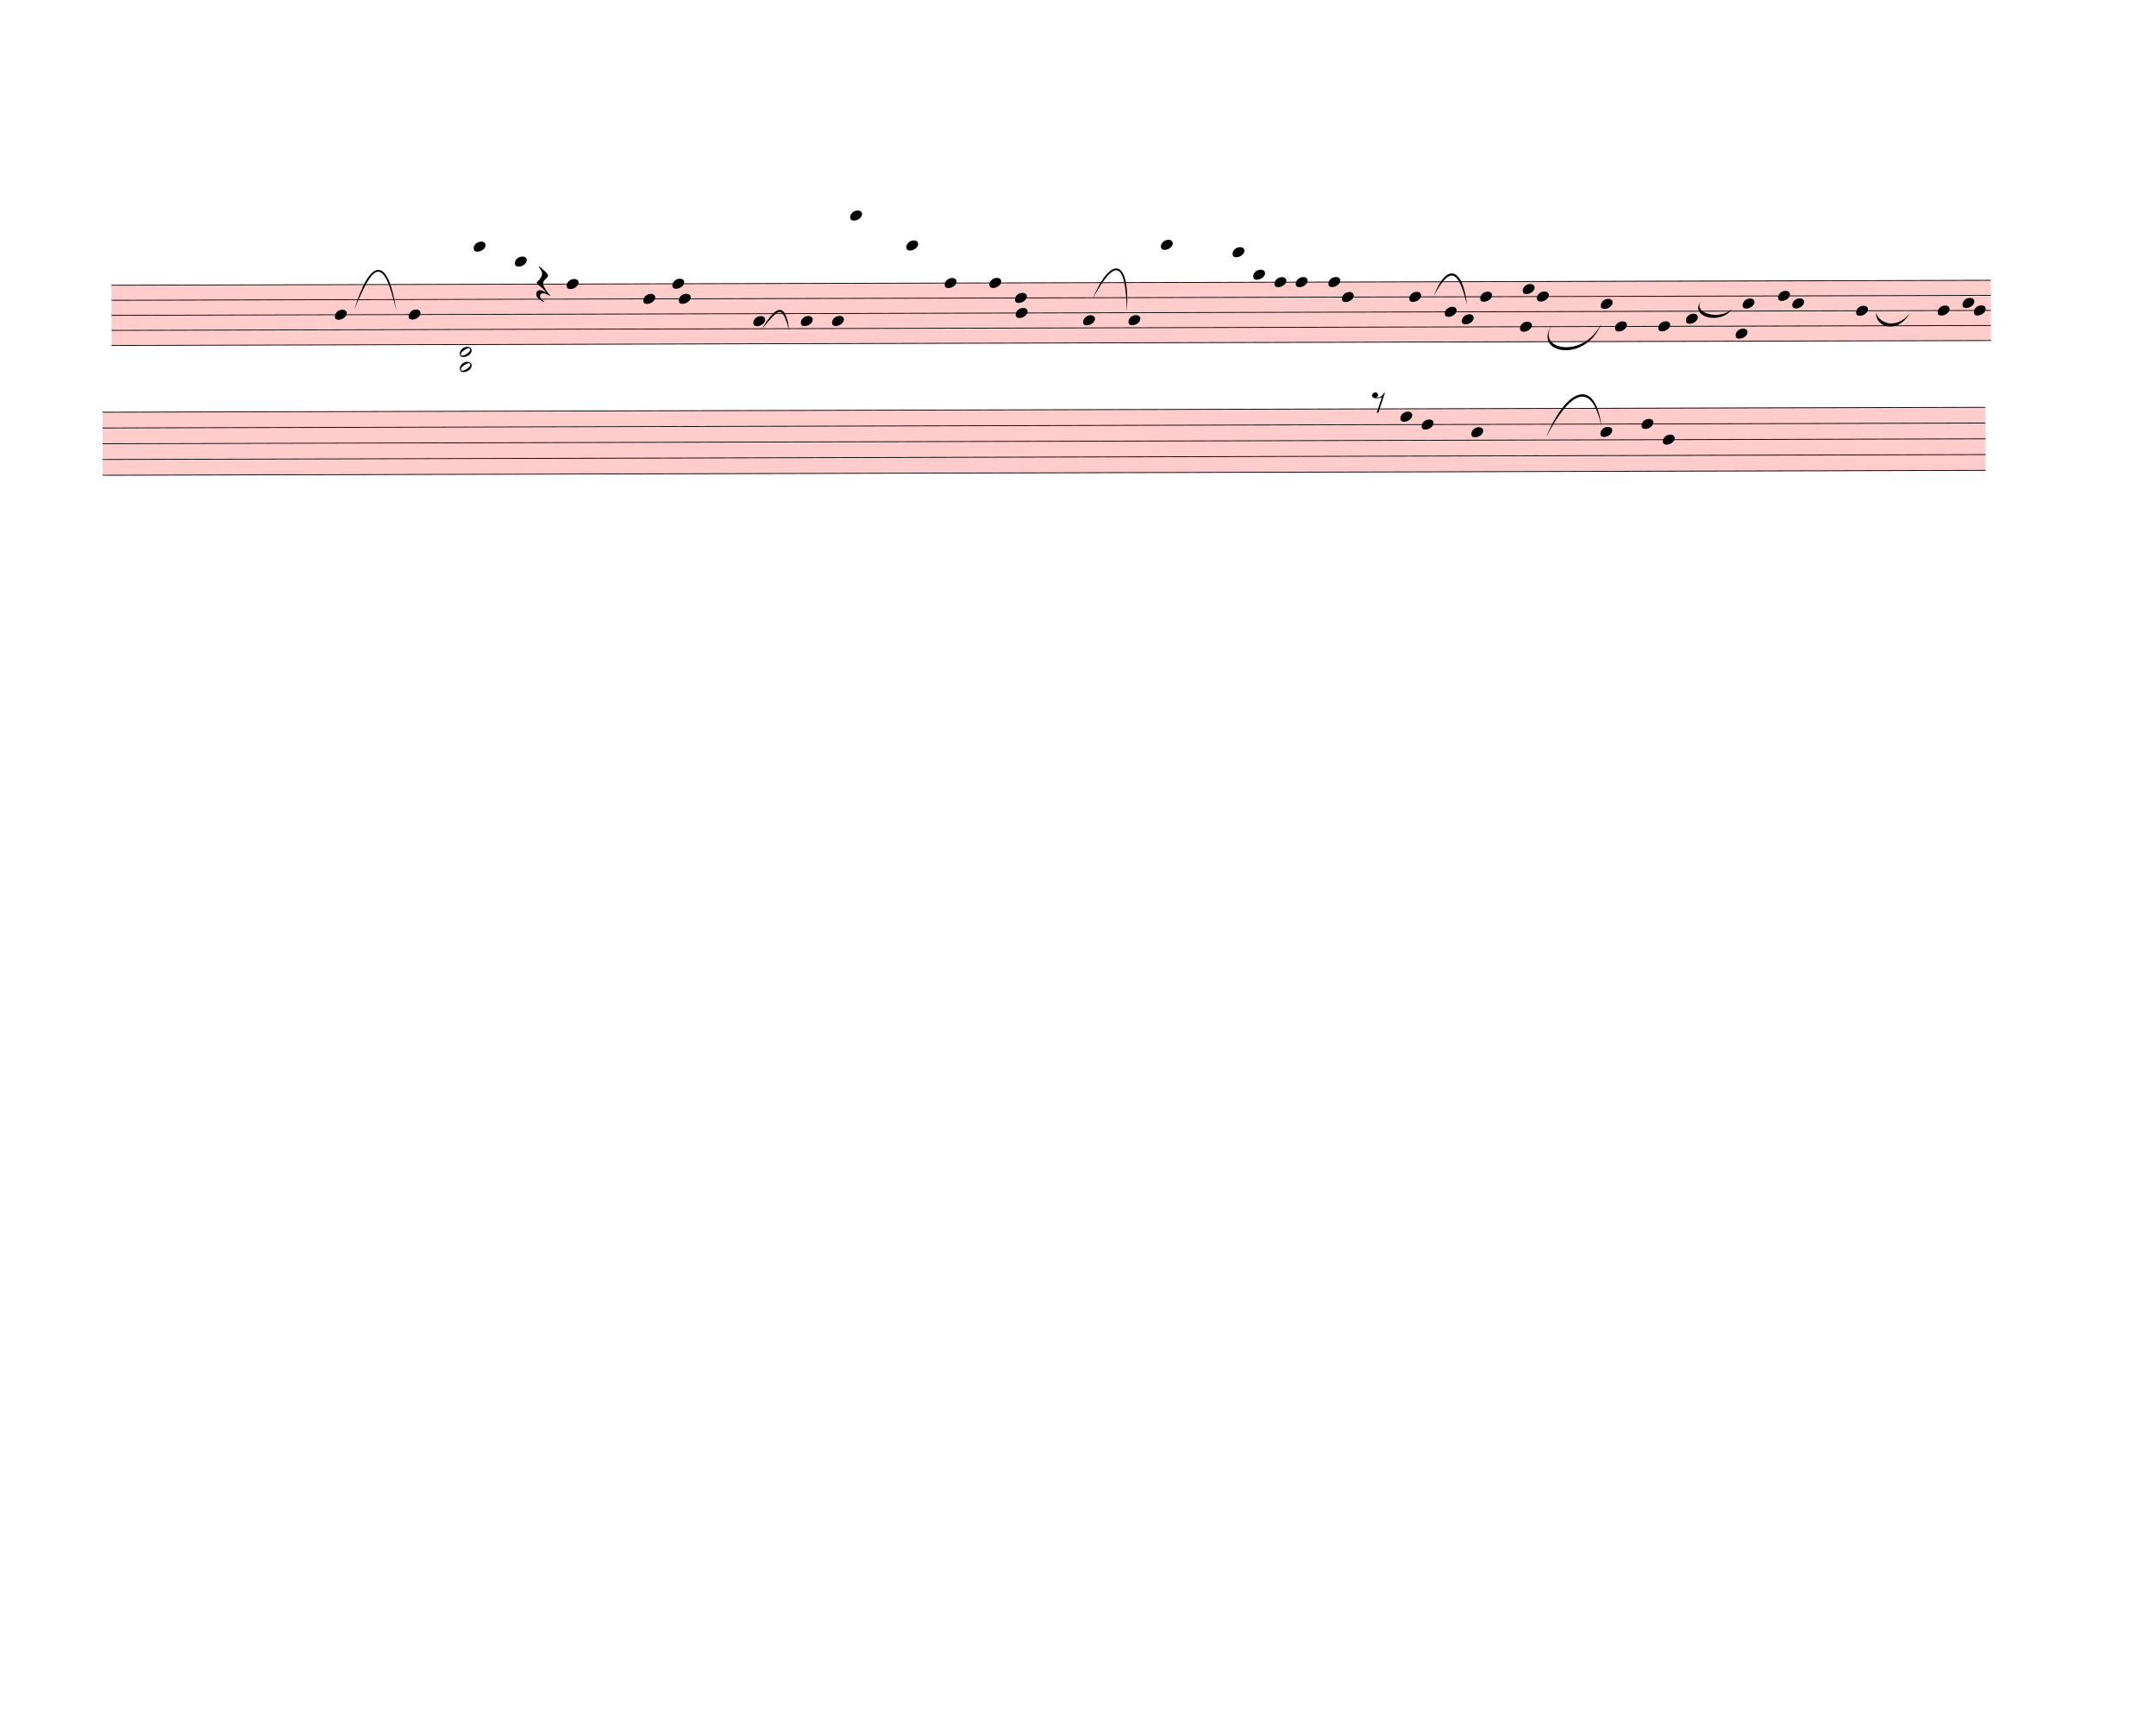
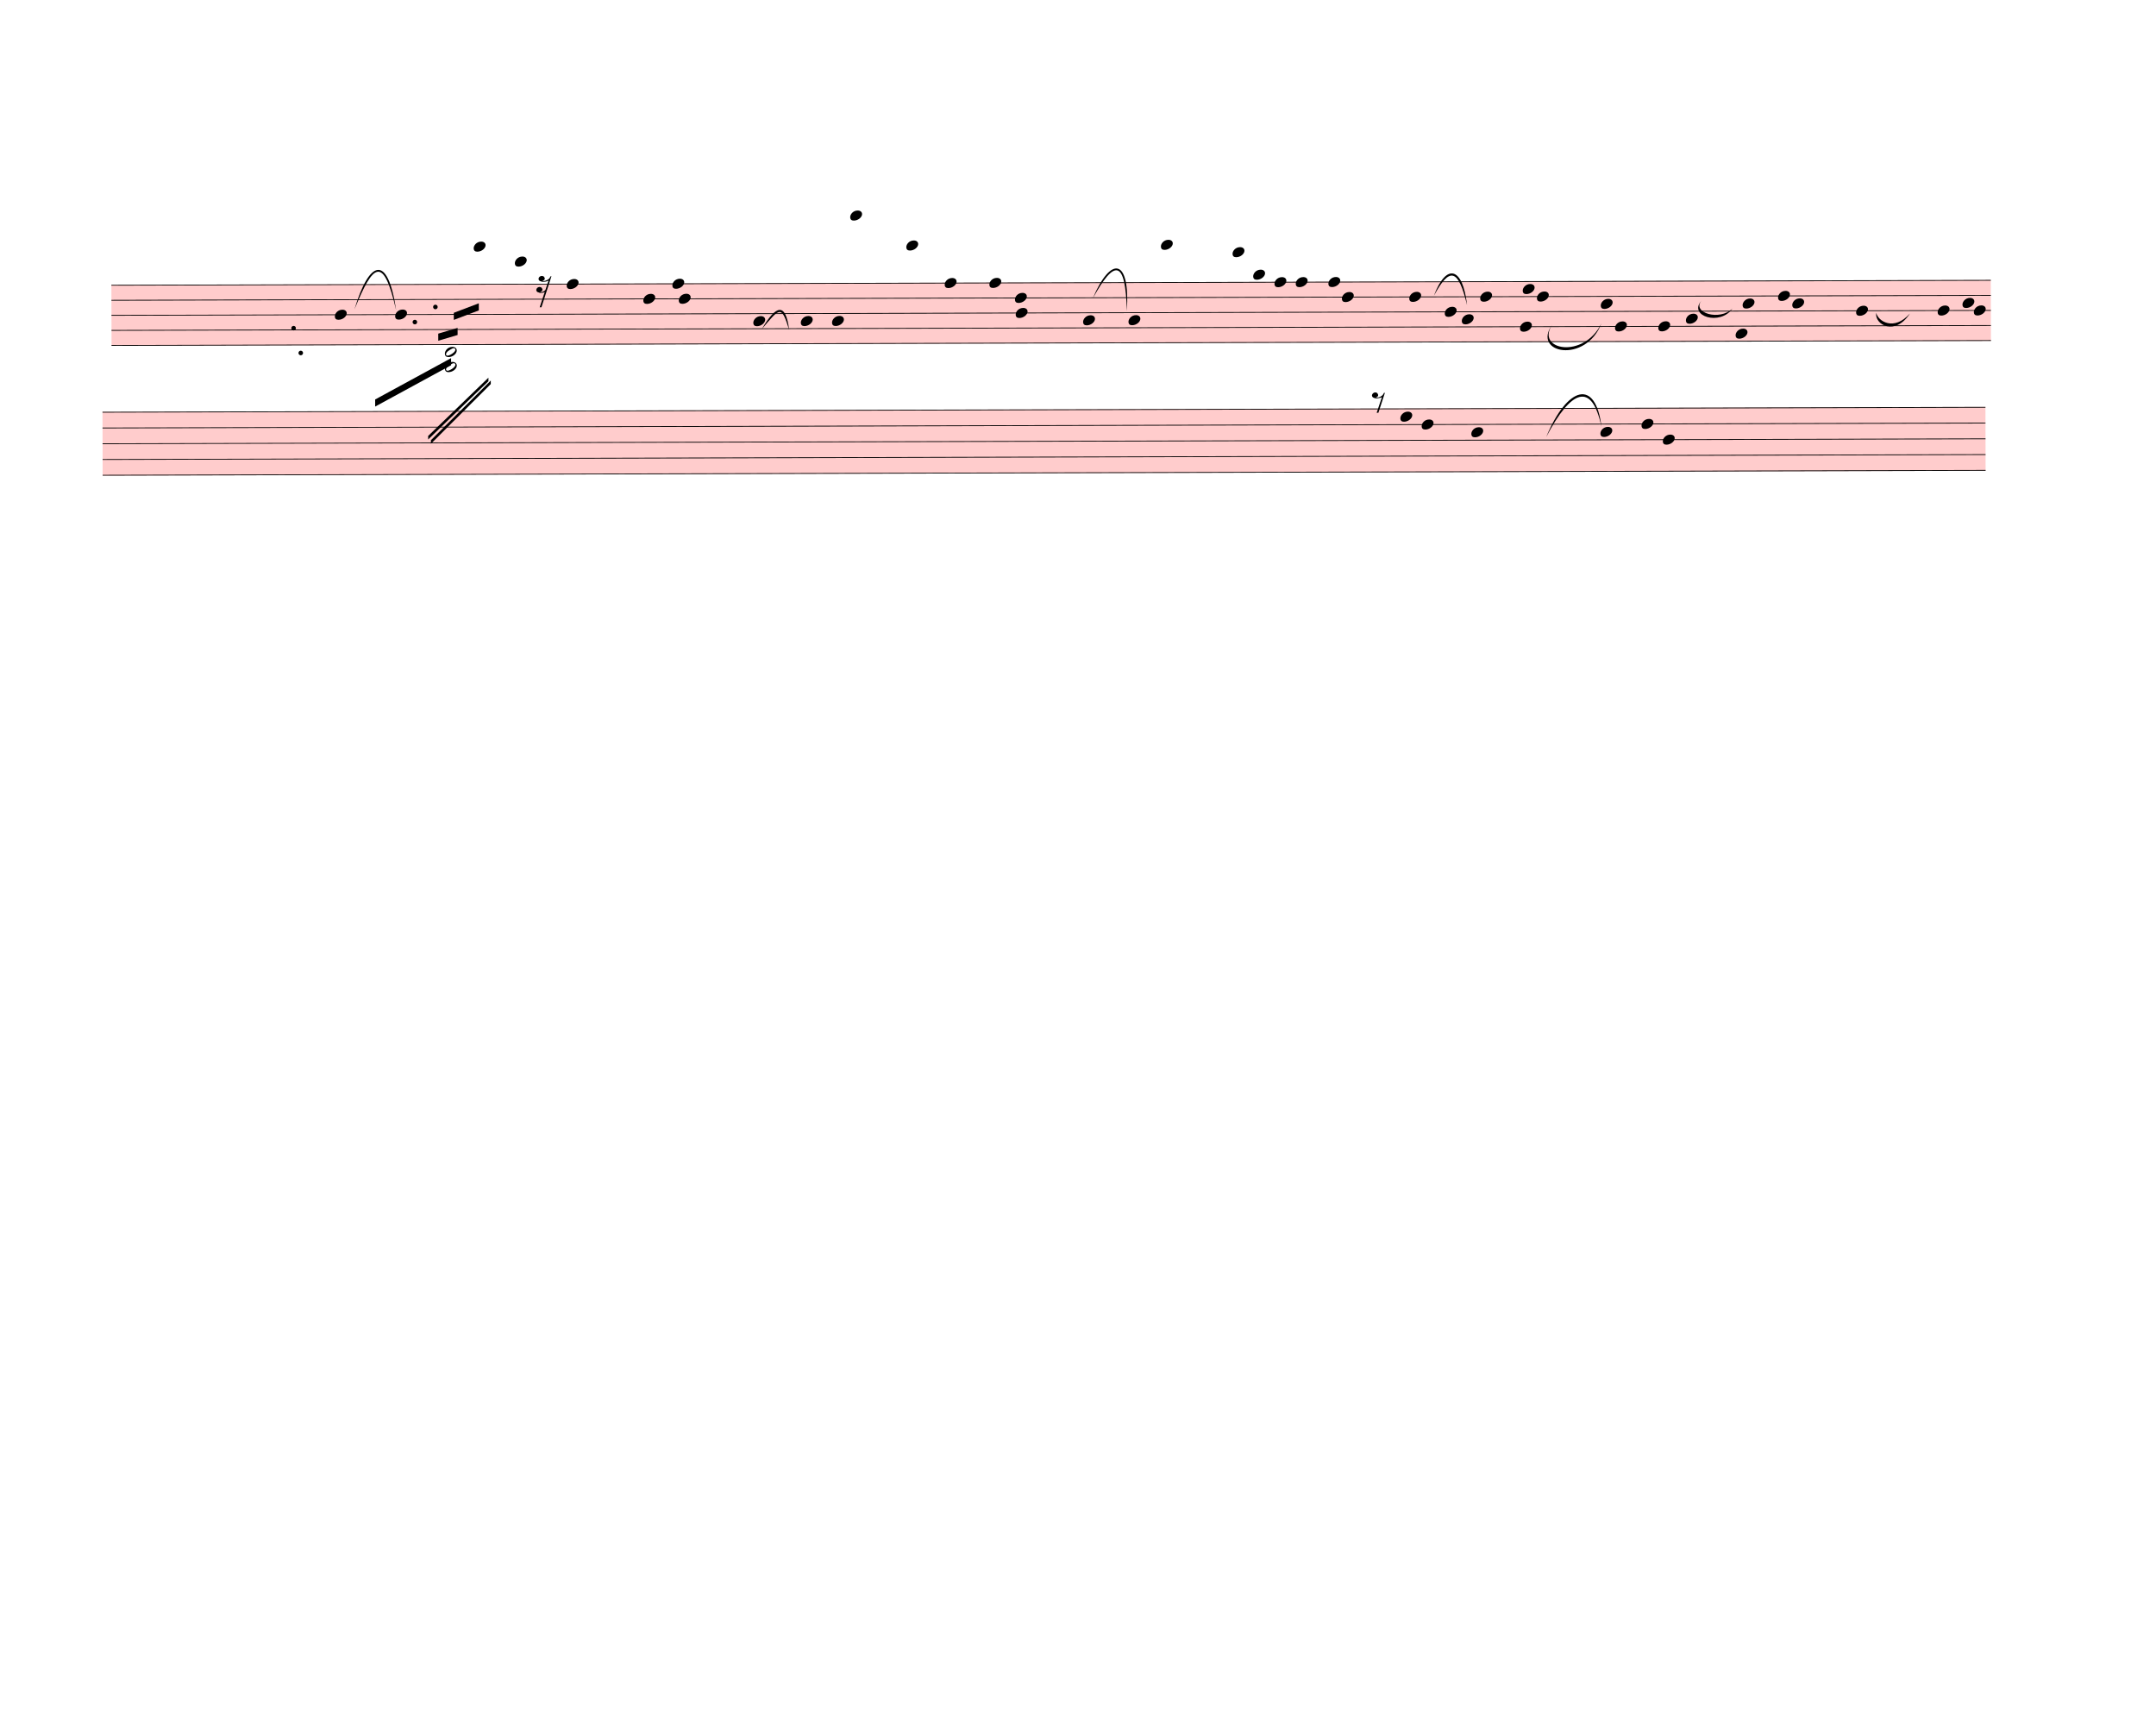
<svg xmlns="http://www.w3.org/2000/svg" width="760px" height="610px" viewBox="0 0 27360 21960" version="1.1" overflow="visible">
  <defs>
    <style type="text/css">
    /* .staff * {
      fill: #000;
      stroke: #000;
    }

    .deletionBack {
      fill: #00000033;
    } */
  </style>
    <symbol id="sym_notehead_quarter" viewBox="0 0 1000 1000" overflow="inherit">
      <path transform="scale(1,-1)" d="M0 -39c0 68 73 172 200 172c66 0 114 -37 114 -95c0 -84 -106 -171 -218 -171c-64 0 -96 30 -96 94z" />
    </symbol>
    <symbol id="sym_rest_rest16th" viewBox="0 0 1000 1000" overflow="inherit">
-       <path transform="scale(1,-1)" d="M107 292c-13 24 -30 49 -52 71c-1 1 0 2 0 3l-2 2c3 3 4 4 6 4c12 0 26 -7 40 -20s44 -40 89 -81c26 -24 28 -29 46 -47c4 -4 8 -9 10 -14c6 -8 8 -16 8 -27c0 -19 -12 -40 -36 -61c-28 -23 -49 -38 -61 -73c-4 -11 -7 -27 -10 -50c13 -43 34 -83 59 -121 c31 -47 59 -79 101 -129c-8 0 -26 7 -54 20l-62 29l-21 6l-23 1c-25 0 -45 -10 -60 -30l-4 -14l-1 -12c0 -33 20 -56 39 -78c8 -9 17 -18 26 -26c17 -15 27 -24 28 -30l-3 -3c-11 5 -19 10 -25 15c-9 3 -37 21 -45 26c-24 14 -45 32 -63 51c-19 21 -37 44 -37 71 c0 63 27 95 80 95c41 0 86 -18 136 -52c-19 26 -37 48 -55 66c-23 23 -48 44 -73 65c-28 23 -47 40 -58 53s-17 26 -18 39c75 64 113 125 113 183c0 27 -7 48 -18 68z" />
+       <path transform="scale(1,-1)" d="M133 -111c0 -33 -21 -50 -52 -55c10 -3 18 -4 25 -4c40 0 69 24 90 47l66 197c-36 -18 -64 -25 -112 -25c-23 0 -38 3 -45 8c-37 7 -55 27 -55 59c8 35 30 54 68 58c45 -6 49 -13 64 -48c0 -3 1 -5 1 -7c0 -27 -25 -46 -52 -49c6 -4 15 -6 26 -6c32 2 62 14 88 29 c32 19 44 36 59 71l7 1l10 2h4c-72 -220 -143 -439 -215 -659h-37l108 324c-20 -13 -51 -20 -82 -20c-21 0 -35 4 -43 10c-37 6 -55 26 -55 58c8 35 31 56 68 60c43 -8 48 -13 64 -51z" />
    </symbol>
    <symbol id="sym_notehead_half" viewBox="0 0 1000 1000" overflow="inherit">
      <path transform="scale(1,-1)" d="M278 64c0 22 -17 39 -43 39c-12 0 -26 -3 -41 -10c-85 -43 -165 -94 -165 -156c5 -25 15 -32 49 -32c67 11 200 95 200 159zM0 -36c0 68 73 174 200 174c66 0 114 -39 114 -97c0 -84 -106 -173 -218 -173c-64 0 -96 32 -96 96z" />
    </symbol>
    <symbol id="sym_rest_rest8th" viewBox="0 0 1000 1000" overflow="inherit">
      <path transform="scale(1,-1)" d="M0 123c7 34 33 56 69 60c29 -3 43 -9 53 -29c4 -8 7 -15 10 -22c0 -21 -1 -25 -11 -35c-5 -8 -18 -14 -40 -20l12 -3l15 -1c44 0 97 26 122 56c10 11 18 26 24 42c7 1 15 2 22 3l-140 -424h-36l111 330c-10 -6 -27 -12 -53 -16l-52 -8h-10l-20 1c-1 0 -8 3 -21 6 c-37 9 -55 28 -55 60z" />
    </symbol>
  </defs>
  <g class="rastrums">
    <g class="rastrum" data-id="r15639423-b716-47dd-95e1-ef25fa7ff642" style="transform: rotate(-0.15deg); transform-origin: 1404px 3618px;">
      <g class="rastrum bounding-box" data-id="bbox-r15639423-b716-47dd-95e1-ef25fa7ff642">
        <rect x="1404" y="3618" width="23850" height="774" fill="#ff000033" />
      </g>
      <path d="M1404 3623 L25254 3623" stroke-width="10" stroke="black" />
      <path d="M1404 3814 L25254 3814" stroke-width="10" stroke="black" />
      <path d="M1404 4005 L25254 4005" stroke-width="10" stroke="black" />
      <path d="M1404 4196 L25254 4196" stroke-width="10" stroke="black" />
      <path d="M1404 4387 L25254 4387" stroke-width="10" stroke="black" />
    </g>
    <g class="rastrum" data-id="r70be2a87-2601-4dca-aaff-7481e9967d05" style="transform: rotate(-0.15deg); transform-origin: 1287px 5229px;">
      <g class="rastrum bounding-box" data-id="bbox-r70be2a87-2601-4dca-aaff-7481e9967d05">
        <rect x="1287" y="5229" width="23895" height="810" fill="#ff000033" />
      </g>
      <path d="M1287 5234 L25182 5234" stroke-width="10" stroke="black" />
      <path d="M1287 5434 L25182 5434" stroke-width="10" stroke="black" />
      <path d="M1287 5634 L25182 5634" stroke-width="10" stroke="black" />
      <path d="M1287 5834 L25182 5834" stroke-width="10" stroke="black" />
      <path d="M1287 6034 L25182 6034" stroke-width="10" stroke="black" />
    </g>
  </g>
  <g class="draft" data-label="2" data-id="d919d6940-f556-4229-8c37-954ec7a80062">
    <g class="system" data-id="s09bf1581-8a5c-4040-b927-fbb3cccedbc2">
      <g class="staff" data-n="1" data-rastrum="r15639423-b716-47dd-95e1-ef25fa7ff642" style="transform: rotate(-0.15deg); transform-origin: 1404px 3618px;">
        <g class="note" data-id="dc67031a5-a43f-47bf-8396-c3cc6f7ddecc" data-stem.dir="down">
          <g class="notehead">
            <use href="#sym_notehead_quarter" height="480px" width="480px" x="4239" y="4005" />
          </g>
          <g class="stem">
-             <path d="M4239 4005 L4239 4673.5" stroke-width="14" />
+             <path d="M4239 4005 L4239 4578" stroke-width="14" />
          </g>
        </g>
        <g class="note" data-id="df8619e98-bb27-457a-9a5d-a77c452cef8a" data-stem.dir="down">
          <g class="notehead">
-             <use href="#sym_notehead_quarter" height="480px" width="480px" x="5175" y="4005" />
-           </g>
-           <g class="stem">
-             <path d="M5175 4005 L5175 4387" stroke-width="14" />
+             <use href="#sym_notehead_quarter" height="480px" width="480px" x="5004" y="4005" />
+           </g>
+           <g class="stem">
+             <path d="M5004 4005 L5004 4291.5" stroke-width="14" />
          </g>
        </g>
        <g class="note" data-id="db175699b-4ede-48fe-9271-78f3dff279ab" data-stem.dir="down">
          <g class="notehead">
            <use href="#sym_notehead_quarter" height="480px" width="480px" x="6003" y="3145.5" />
          </g>
          <g class="ledgerLines above">
            <path d="M5964 3432 L6192 3432" stroke-width="18" />
            <path d="M5964 3241 L6192 3241" stroke-width="18" />
          </g>
          <g class="stem">
            <path d="M6003 3145.5 L6003 4100.5" stroke-width="14" />
          </g>
        </g>
        <g class="note" data-id="d141f34a7-e7bc-4575-b351-440ed1821ae3" data-stem.dir="down">
          <g class="notehead">
            <use href="#sym_notehead_quarter" height="480px" width="480px" x="6525" y="3336.5" />
          </g>
          <g class="ledgerLines above">
            <path d="M6486 3432 L6714 3432" stroke-width="18" />
          </g>
          <g class="stem">
            <path d="M6525 3336.5 L6525 3623" stroke-width="14" />
          </g>
        </g>
        <g class="note" data-id="df4ac13ca-4add-41a0-b898-46df725391da" data-stem.dir="down">
          <g class="notehead">
            <use href="#sym_notehead_quarter" height="480px" width="480px" x="7182" y="3623" />
          </g>
          <g class="stem">
            <path d="M7182 3623 L7182 3814" stroke-width="14" />
          </g>
        </g>
        <g class="note" data-id="d07aa5a20-5a22-420e-b20d-b163c0c7c70d" data-stem.dir="down">
          <g class="notehead">
            <use href="#sym_notehead_quarter" height="480px" width="480px" x="8154" y="3814" />
          </g>
          <g class="stem">
            <path d="M8154 3814 L8154 4100.5" stroke-width="14" />
          </g>
        </g>
        <g class="note" data-id="daab5641a-a641-42ff-b2b1-d30027f61377" data-stem.dir="down">
          <g class="notehead">
            <use href="#sym_notehead_quarter" height="480px" width="480px" x="8523" y="3623" />
          </g>
          <g class="stem">
            <path d="M8523 3623 L8523 3718.5" stroke-width="14" />
          </g>
        </g>
        <g class="note" data-id="dd5779c02-532e-4763-b196-b6d723d47c70" data-stem.dir="down">
          <g class="notehead">
            <use href="#sym_notehead_quarter" height="480px" width="480px" x="8604" y="3814" />
          </g>
          <g class="stem">
            <path d="M8604 3814 L8604 3909.5" stroke-width="14" />
          </g>
        </g>
        <g class="note" data-id="d4f57f040-60ae-4c46-a316-0a137e251756" data-stem.dir="down">
          <g class="notehead">
            <use href="#sym_notehead_quarter" height="480px" width="480px" x="9549" y="4100.5" />
          </g>
          <g class="stem">
            <path d="M9549 4100.5 L9549 4196" stroke-width="14" />
          </g>
        </g>
        <g class="note" data-id="ddc16f27b-9150-47f1-8697-24cbea06ce48" data-stem.dir="down">
          <g class="notehead">
            <use href="#sym_notehead_quarter" height="480px" width="480px" x="10152" y="4100.5" />
          </g>
          <g class="stem">
            <path d="M10152 4100.5 L10152 4196" stroke-width="14" />
          </g>
        </g>
        <g class="note" data-id="d82824e12-dedb-4731-864b-aec527c20624" data-stem.dir="down">
          <g class="notehead">
            <use href="#sym_notehead_quarter" height="480px" width="480px" x="10548" y="4100.5" />
          </g>
          <g class="stem">
            <path d="M10548 4100.5 L10548 4196" stroke-width="14" />
          </g>
        </g>
        <g class="note" data-id="d34aebd56-a857-443c-9211-b647a14f5766" data-stem.dir="down">
          <g class="notehead">
            <use href="#sym_notehead_quarter" height="480px" width="480px" x="10782" y="2763.5" />
          </g>
          <g class="ledgerLines above">
            <path d="M10743 3432 L10971 3432" stroke-width="18" />
            <path d="M10743 3241 L10971 3241" stroke-width="18" />
            <path d="M10743 3050 L10971 3050" stroke-width="18" />
            <path d="M10743 2859 L10971 2859" stroke-width="18" />
          </g>
          <g class="stem">
            <path d="M10782 2763.5 L10782 3909.5" stroke-width="14" />
          </g>
        </g>
        <g class="note" data-id="d5bad792c-7bac-4250-9fc9-03f6afa71cae" data-stem.dir="down">
          <g class="notehead">
            <use href="#sym_notehead_quarter" height="480px" width="480px" x="11493" y="3145.5" />
          </g>
          <g class="ledgerLines above">
            <path d="M11454 3432 L11682 3432" stroke-width="18" />
            <path d="M11454 3241 L11682 3241" stroke-width="18" />
          </g>
          <g class="stem">
            <path d="M11493 3145.5 L11493 3623" stroke-width="14" />
          </g>
        </g>
        <g class="note" data-id="db2d2e5dc-3dcd-4e16-aae1-5b434931f99d" data-stem.dir="down">
          <g class="notehead">
            <use href="#sym_notehead_quarter" height="480px" width="480px" x="11979" y="3623" />
          </g>
          <g class="stem">
            <path d="M11979 3623 L11979 3718.5" stroke-width="14" />
          </g>
        </g>
        <g class="note" data-id="dc2062f61-9a1c-4c33-a06d-c725dd93bb5a" data-stem.dir="down">
          <g class="notehead">
            <use href="#sym_notehead_quarter" height="480px" width="480px" x="12546" y="3623" />
          </g>
          <g class="stem">
            <path d="M12546 3623 L12546 3718.5" stroke-width="14" />
          </g>
        </g>
        <g class="note" data-id="dac36e7f2-97c2-4446-aa74-fa7286fc9d39" data-stem.dir="down">
          <g class="notehead">
            <use href="#sym_notehead_quarter" height="480px" width="480px" x="12870" y="3814" />
          </g>
          <g class="stem">
            <path d="M12870 3814 L12870 3909.5" stroke-width="14" />
          </g>
        </g>
        <g class="note" data-id="da89cb656-2e75-4042-83f8-949030ad20e5" data-stem.dir="down">
          <g class="notehead">
            <use href="#sym_notehead_quarter" height="480px" width="480px" x="12879" y="4005" />
          </g>
          <g class="stem">
            <path d="M12879 4005 L12879 4100.5" stroke-width="14" />
          </g>
        </g>
        <g class="note" data-id="d1336235d-b5a1-4bdd-947e-31233c027d0d" data-stem.dir="down">
          <g class="notehead">
            <use href="#sym_notehead_quarter" height="480px" width="480px" x="13734" y="4100.5" />
          </g>
          <g class="stem">
            <path d="M13734 4100.5 L13734 4196" stroke-width="14" />
          </g>
        </g>
        <g class="note" data-id="d98cb056f-0ae5-40b3-a682-59f1b613fcf7" data-stem.dir="down">
          <g class="notehead">
            <use href="#sym_notehead_quarter" height="480px" width="480px" x="14310" y="4100.5" />
          </g>
          <g class="stem">
            <path d="M14310 4100.5 L14310 4196" stroke-width="14" />
          </g>
        </g>
        <g class="note" data-id="d0b1a99ec-b3a6-4f2e-a187-5afd1b74a348" data-stem.dir="down">
          <g class="notehead">
            <use href="#sym_notehead_quarter" height="480px" width="480px" x="14724" y="3145.5" />
          </g>
          <g class="ledgerLines above">
            <path d="M14685 3432 L14913 3432" stroke-width="18" />
            <path d="M14685 3241 L14913 3241" stroke-width="18" />
          </g>
          <g class="stem">
            <path d="M14724 3145.5 L14724 3623" stroke-width="14" />
          </g>
        </g>
        <g class="note" data-id="d66bf4100-80cb-408b-8aee-a3d0ee1bfbfc" data-stem.dir="down">
          <g class="notehead">
            <use href="#sym_notehead_quarter" height="480px" width="480px" x="15633" y="3241" />
          </g>
          <g class="ledgerLines above">
            <path d="M15594 3432 L15822 3432" stroke-width="18" />
            <path d="M15594 3241 L15822 3241" stroke-width="18" />
          </g>
          <g class="stem">
            <path d="M15633 3241 L15633 3527.5" stroke-width="14" />
          </g>
        </g>
        <g class="note" data-id="d048e605d-362b-49ca-a085-88f3616bba2f" data-stem.dir="down">
          <g class="notehead">
            <use href="#sym_notehead_quarter" height="480px" width="480px" x="15894" y="3527.5" />
          </g>
          <g class="ledgerLines above" />
          <g class="stem">
            <path d="M15894 3527.5 L15894 3623" stroke-width="14" />
          </g>
        </g>
        <g class="note" data-id="d5811ab6c-41fd-410c-94c7-490c7109b9b0" data-stem.dir="down">
          <g class="notehead">
            <use href="#sym_notehead_quarter" height="480px" width="480px" x="16164" y="3623" />
          </g>
          <g class="stem">
            <path d="M16164 3623 L16164 3718.5" stroke-width="14" />
          </g>
        </g>
        <g class="note" data-id="db8138358-1726-4c39-86d4-109f74fcf23c" data-stem.dir="down">
          <g class="notehead">
            <use href="#sym_notehead_quarter" height="480px" width="480px" x="16434" y="3623" />
          </g>
          <g class="stem">
            <path d="M16434 3623 L16434 3909.5" stroke-width="14" />
          </g>
        </g>
        <g class="note" data-id="d2f4ddd03-3ccf-42f6-81eb-8390a0f5cc1d" data-stem.dir="down">
          <g class="notehead">
            <use href="#sym_notehead_quarter" height="480px" width="480px" x="16848" y="3623" />
          </g>
          <g class="stem">
            <path d="M16848 3623 L16848 3718.5" stroke-width="14" />
          </g>
        </g>
        <g class="note" data-id="d8b8c64eb-0861-4fe8-9b52-635e4f62aca4" data-stem.dir="down">
          <g class="notehead">
            <use href="#sym_notehead_quarter" height="480px" width="480px" x="17019" y="3814" />
          </g>
          <g class="stem">
            <path d="M17019 3814 L17019 3909.5" stroke-width="14" />
          </g>
        </g>
        <g class="note" data-id="d46203b73-14d1-46ad-99fd-7009534e76b3" data-stem.dir="up">
          <g class="notehead">
            <use href="#sym_notehead_quarter" height="480px" width="480px" x="17874" y="3814" />
          </g>
          <g class="stem">
            <path d="M18024 3432 L18024 3814" stroke-width="14" />
          </g>
        </g>
        <g class="note" data-id="d930af551-ef38-4e6d-863e-08745e04a044" data-stem.dir="down">
          <g class="notehead">
            <use href="#sym_notehead_quarter" height="480px" width="480px" x="18324" y="4005" />
          </g>
          <g class="stem">
            <path d="M18324 4005 L18324 4100.5" stroke-width="14" />
          </g>
        </g>
        <g class="note" data-id="d513b6b92-e5aa-4639-8afd-32db4453d403" data-stem.dir="down">
          <g class="notehead">
            <use href="#sym_notehead_quarter" height="480px" width="480px" x="18540" y="4100.5" />
          </g>
          <g class="stem">
            <path d="M18540 4100.5 L18540 4196" stroke-width="14" />
          </g>
        </g>
        <g class="note" data-id="dfefe5778-9a2f-414a-8965-ed2590883b97" data-stem.dir="up">
          <g class="notehead">
            <use href="#sym_notehead_quarter" height="480px" width="480px" x="18774" y="3814" />
          </g>
          <g class="stem">
            <path d="M18924 3336.5 L18924 3814" stroke-width="14" />
          </g>
        </g>
        <g class="note" data-id="dc60d888a-0662-4dfb-8f81-be49095d92f5" data-stem.dir="down">
          <g class="notehead">
            <use href="#sym_notehead_quarter" height="480px" width="480px" x="19278" y="4196" />
          </g>
          <g class="stem">
            <path d="M19278 4196 L19278 4291.5" stroke-width="14" />
          </g>
        </g>
        <g class="note" data-id="da2f45a58-f0ba-455b-9ff2-be3eb320ccdb" data-stem.dir="up">
          <g class="notehead">
            <use href="#sym_notehead_quarter" height="480px" width="480px" x="19314" y="3718.5" />
          </g>
          <g class="stem">
            <path d="M19464 3432 L19464 3718.5" stroke-width="14" />
          </g>
        </g>
        <g class="note" data-id="d49507a56-6012-48c3-8dea-421b0e3b5397" data-stem.dir="up">
          <g class="notehead">
            <use href="#sym_notehead_quarter" height="480px" width="480px" x="19494" y="3814" />
          </g>
          <g class="stem">
            <path d="M19644 3718.5 L19644 3814" stroke-width="14" />
          </g>
        </g>
        <g class="note" data-id="d81bd798d-0efc-4475-82f0-312bbde2ac26" data-stem.dir="up">
          <g class="notehead">
            <use href="#sym_notehead_quarter" height="480px" width="480px" x="20304" y="3909.5" />
          </g>
          <g class="stem">
            <path d="M20454 3432 L20454 3909.5" stroke-width="14" />
          </g>
        </g>
        <g class="note" data-id="decf8e40c-6178-4865-812a-0c5af4192916" data-stem.dir="down">
          <g class="notehead">
            <use href="#sym_notehead_quarter" height="480px" width="480px" x="20484" y="4196" />
          </g>
          <g class="stem">
            <path d="M20484 4196 L20484 4291.5" stroke-width="14" />
          </g>
        </g>
        <g class="note" data-id="db5f6074f-1499-464f-b0ba-ae04220142a4" data-stem.dir="down">
          <g class="notehead">
            <use href="#sym_notehead_quarter" height="480px" width="480px" x="21033" y="4196" />
          </g>
          <g class="stem">
            <path d="M21033 4196 L21033 4482.5" stroke-width="14" />
          </g>
        </g>
        <g class="note" data-id="d2a41cf4a-0f8e-48f2-89a4-33374b04d822" data-stem.dir="down">
          <g class="notehead">
            <use href="#sym_notehead_quarter" height="480px" width="480px" x="21384" y="4100.5" />
          </g>
          <g class="stem">
            <path d="M21384 4100.5 L21384 4196" stroke-width="14" />
          </g>
        </g>
        <g class="note" data-id="dcef71968-0d9a-4fb1-ac35-eca26f0d6392" data-stem.dir="down">
          <g class="notehead">
            <use href="#sym_notehead_quarter" height="480px" width="480px" x="22014" y="4291.5" />
          </g>
          <g class="stem">
            <path d="M22014 4291.5 L22014 4387" stroke-width="14" />
          </g>
        </g>
        <g class="note" data-id="d1d93afde-3f86-4340-a399-18e3e9c09949" data-stem.dir="up">
          <g class="notehead">
            <use href="#sym_notehead_quarter" height="480px" width="480px" x="22104" y="3909.5" />
          </g>
          <g class="stem">
            <path d="M22254 3623 L22254 3909.5" stroke-width="14" />
          </g>
        </g>
        <g class="note" data-id="d15adf281-5037-4863-8b14-2a840e30bf0c" data-stem.dir="up">
          <g class="notehead">
            <use href="#sym_notehead_quarter" height="480px" width="480px" x="22554" y="3814" />
          </g>
          <g class="stem">
            <path d="M22704 3432 L22704 3814" stroke-width="14" />
          </g>
        </g>
        <g class="note" data-id="dcf985178-2415-415a-a822-6a99a34551d3" data-stem.dir="up">
          <g class="notehead">
            <use href="#sym_notehead_quarter" height="480px" width="480px" x="22734" y="3909.5" />
          </g>
          <g class="stem">
            <path d="M22884 3814 L22884 3909.5" stroke-width="14" />
          </g>
        </g>
        <g class="note" data-id="dc1b1ce39-196e-41f3-80a6-c09451f73bab" data-stem.dir="up">
          <g class="notehead">
            <use href="#sym_notehead_quarter" height="480px" width="480px" x="23544" y="4005" />
          </g>
          <g class="stem">
            <path d="M23694 3527.5 L23694 4005" stroke-width="14" />
          </g>
        </g>
        <g class="note" data-id="dfb40aca4-53ac-4165-b31a-a902865746c6" data-stem.dir="up">
          <g class="notehead">
            <use href="#sym_notehead_quarter" height="480px" width="480px" x="24579" y="4005" />
          </g>
          <g class="stem">
            <path d="M24729 3336.5 L24729 4005" stroke-width="14" />
          </g>
        </g>
        <g class="note" data-id="dbb5394a9-c378-4b63-87e3-b4be61787e7d" data-stem.dir="up">
          <g class="notehead">
            <use href="#sym_notehead_quarter" height="480px" width="480px" x="24894" y="3909.5" />
          </g>
          <g class="stem">
            <path d="M25044 3336.5 L25044 3909.5" stroke-width="14" />
          </g>
        </g>
        <g class="note" data-id="d35a218ed-7edf-4d7a-ac3c-87a1df11b931" data-stem.dir="up">
          <g class="notehead">
            <use href="#sym_notehead_quarter" height="480px" width="480px" x="25038" y="4005" />
          </g>
          <g class="stem">
            <path d="M25188 3909.5 L25188 4005" stroke-width="14" />
          </g>
        </g>
        <g class="rest" data-id="d44ca461d-bfdc-4470-9a46-1fe8bb5b3cf8">
          <use href="#sym_rest_rest16th" height="597px" width="597px" x="6795" y="3623" />
        </g>
        <g class="chord" data-id="da951750c-feac-4e29-9ef3-b1b45881988e" data-stem.dir="down">
          <g class="notehead">
-             <use href="#sym_notehead_half" height="480px" width="480px" x="5823" y="4482.5" />
-           </g>
-           <g class="notehead">
-             <use href="#sym_notehead_half" height="480px" width="480px" x="5823" y="4673.5" />
+             <use href="#sym_notehead_half" height="480px" width="480px" x="5634" y="4482.5" />
+           </g>
+           <g class="notehead">
+             <use href="#sym_notehead_half" height="480px" width="480px" x="5634" y="4673.5" />
          </g>
          <g class="ledgerLines below">
-             <path d="M5784 4578 L6012 4578" stroke-width="18" />
-           </g>
-           <g class="stem">
-             <path d="M5823 4482.5 L5823 5055.5" stroke-width="14" />
-           </g>
+             <path d="M5595 4578 L5823 4578" stroke-width="18" />
+           </g>
+           <g class="stem">
+             <path d="M5634 4482.5 L5634 5342" stroke-width="14" />
+           </g>
+         </g>
+         <g class="dot repeat" data-id="d83e422f7-02a9-4c06-b4fd-4f61c877822c" data-class="dot repeat">
+           <ellipse cx="3715" cy="4174" rx="29" ry="29" fill-opacity="1" stroke-opacity="1" />
+         </g>
+         <g class="dot repeat" data-id="dbe207575-82fd-434f-9465-44f8d929e877" data-class="dot repeat">
+           <ellipse cx="3805" cy="4489" rx="29" ry="29" fill-opacity="1" stroke-opacity="1" />
+         </g>
+         <g class="dot augmentation" data-id="df6f74867-f497-42f7-b637-9a2b47ff5b62" data-class="dot augmentation">
+           <ellipse cx="5254" cy="4100.5" rx="29" ry="29" fill-opacity="1" stroke-opacity="1" />
+         </g>
+         <g class="dot augmentation" data-id="de50722e6-6aba-4722-9662-e29a7e96bbec" data-class="dot augmentation">
+           <ellipse cx="5515" cy="3909.5" rx="29" ry="29" fill-opacity="1" stroke-opacity="1" />
        </g>
      </g>
      <g class="staff" data-n="2" data-rastrum="r70be2a87-2601-4dca-aaff-7481e9967d05" style="transform: rotate(-0.15deg); transform-origin: 1287px 5229px;">
        <g class="note" data-id="df3cc229d-6f7d-4c3e-a448-d2069f56d45c" data-stem.dir="down">
          <g class="notehead">
            <use href="#sym_notehead_quarter" height="480px" width="480px" x="17757" y="5334" />
          </g>
          <g class="stem">
            <path d="M17757 5334 L17757 5434" stroke-width="14" />
          </g>
        </g>
        <g class="note" data-id="df380a151-5282-4a74-bd60-86cc355aabaa" data-stem.dir="down">
          <g class="notehead">
            <use href="#sym_notehead_quarter" height="480px" width="480px" x="18027" y="5434" />
          </g>
          <g class="stem">
            <path d="M18027 5434 L18027 5534" stroke-width="14" />
          </g>
        </g>
        <g class="note" data-id="d415fd127-2809-4e4d-a934-7ccd597ded8e" data-stem.dir="down">
          <g class="notehead">
            <use href="#sym_notehead_quarter" height="480px" width="480px" x="18657" y="5534" />
          </g>
          <g class="stem">
            <path d="M18657 5534 L18657 5634" stroke-width="14" />
          </g>
        </g>
        <g class="note" data-id="dd8d56e33-9b5e-4435-9780-b045c38d88c7" data-stem.dir="down">
          <g class="notehead">
            <use href="#sym_notehead_quarter" height="480px" width="480px" x="21087" y="5634" />
          </g>
          <g class="stem">
            <path d="M21087 5634 L21087 6234" stroke-width="14" />
          </g>
        </g>
        <g class="note" data-id="dfdc3cd97-fbb7-414c-9628-1358773b5920" data-stem.dir="down">
          <g class="notehead">
            <use href="#sym_notehead_quarter" height="480px" width="480px" x="20295" y="5534" />
          </g>
          <g class="stem">
            <path d="M20295 5534 L20295 5634" stroke-width="14" />
          </g>
        </g>
        <g class="note" data-id="d21737d4b-e686-49ca-b1fb-804c7db3b613" data-stem.dir="down">
          <g class="notehead">
            <use href="#sym_notehead_quarter" height="480px" width="480px" x="20817" y="5434" />
          </g>
          <g class="stem">
            <path d="M20817 5434 L20817 5534" stroke-width="14" />
          </g>
        </g>
        <g class="rest" data-id="d85fdb97b-85af-4976-bc93-8ed1ec260b3f">
          <use href="#sym_rest_rest8th" height="597px" width="597px" x="17397" y="5134" />
        </g>
      </g>
      <g class="barLine" data-id="dca6e8e38-45aa-4ddd-a931-bc565db79901">
        <path d="M6128.1 3547.8 L6128.1 5480.1" stroke-width="27" />
      </g>
      <g class="barLine" data-id="dacf91e09-c144-4863-a829-b856e3212079">
        <path d="M11190.6 3655.8 L11309.4 5058.9" stroke-width="27" />
      </g>
      <g class="barLine" data-id="d90554f62-efea-49aa-93c5-caf992108b53">
        <path d="M13403.7 3493.8 L13185 4986" stroke-width="27" />
      </g>
      <g class="barLine" data-id="d157d5f61-4cd0-476a-842f-70b74946daa6">
        <path d="M15303.6 3321 L14763.6 5156.1" stroke-width="27" />
      </g>
      <g class="barLine" data-id="d5c155f17-4716-436c-a5fa-1b96d6afac43">
        <path d="M17280 3456 L16782.3 4941" stroke-width="27" />
      </g>
      <g class="barLine" data-id="dc9756057-671c-4eac-8320-3919de8a8814">
        <path d="M20150.1 3461.4 L19481.4 6387.3" stroke-width="27" />
      </g>
      <g class="barLine" data-id="d3218f557-1b39-4b87-bc0b-a25caa4d0152">
        <path d="M23313.6 3450.6 L22509 6183" stroke-width="27" />
      </g>
+       <g class="barLine" data-id="d2ba63c76-9b42-4522-9af9-fb648a06eba5">
+         <path d="M3686.4 3684.6 L3456 4905" stroke-width="27" />
+       </g>
      <g class="beam" data-id="ba8331867-ddab-4058-9de9-aa36c4479ac2" style="transform: rotate(-0.15deg); transform-origin: 1404px 3618px;">
-         <polygon points="5697,4140 5697,4140 5697,4230 5697,4230" stroke-opacity="1" fill-opacity="1" />
+         <polygon points="5550.3,4248 5796,4176 5796,4266 5550.3,4338" stroke-opacity="1" fill-opacity="1" />
      </g>
      <g class="beam" data-id="b46b82e41-279c-451e-8864-8dafc14b1625" style="transform: rotate(-0.15deg); transform-origin: 1404px 3618px;">
-         <polygon points="6111,3807 6111,3807 6111,3897 6111,3897" stroke-opacity="1" fill-opacity="1" />
+         <polygon points="5748.3,3984.3 6066,3864.6 6066,3954.6 5748.3,4074.3" stroke-opacity="1" fill-opacity="1" />
      </g>
      <g class="beam" data-id="b70e0b7f5-4a7a-4693-b1c1-6e579f2380dc" style="transform: rotate(-0.15deg); transform-origin: 1404px 3618px;">
-         <polygon points="5427,4734 5427,4734 5427,4824 5427,4824" stroke-opacity="1" fill-opacity="1" />
+         <polygon points="4747.5,5081.4 5712.3,4559.4 5712.3,4649.4 4747.5,5171.4" stroke-opacity="1" fill-opacity="1" />
      </g>
      <g class="beam" data-id="be400b96d-7028-4995-8f20-f86ade47208a" style="transform: rotate(-0.15deg); transform-origin: 1404px 3618px;">
        <polygon points="7020,4149 7020,4149 7020,4239 7020,4239" stroke-opacity="1" fill-opacity="1" />
      </g>
      <g class="beam" data-id="bc34957e9-2248-419d-8665-1de08045c93e" style="transform: rotate(-0.15deg); transform-origin: 1404px 3618px;">
        <polygon points="6939,4068 6939,4068 6939,4158 6939,4158" stroke-opacity="1" fill-opacity="1" />
      </g>
      <g class="beam" data-id="b5437b20b-6762-400a-b12b-4a2c0af585fe" style="transform: rotate(-0.15deg); transform-origin: 1404px 3618px;">
        <polygon points="8199,4392 8199,4392 8199,4482 8199,4482" stroke-opacity="1" fill-opacity="1" />
      </g>
      <g class="beam" data-id="b937b5ab8-3336-4b53-b55a-2d1684464d89" style="transform: rotate(-0.15deg); transform-origin: 1404px 3618px;">
        <polygon points="8550,4050 8550,4050 8550,4140 8550,4140" stroke-opacity="1" fill-opacity="1" />
      </g>
      <g class="beam" data-id="b63eba430-ebda-48de-acb8-7cb3316b8f1b" style="transform: rotate(-0.15deg); transform-origin: 1404px 3618px;">
        <polygon points="8469,3951 8469,3951 8469,4041 8469,4041" stroke-opacity="1" fill-opacity="1" />
      </g>
      <g class="beam" data-id="b77047cb4-85ef-40ed-ba72-7f0da35c4320" style="transform: rotate(-0.15deg); transform-origin: 1404px 3618px;">
        <polygon points="11466,4185 11466,4185 11466,4275 11466,4275" stroke-opacity="1" fill-opacity="1" />
      </g>
      <g class="beam" data-id="b285b0171-a4d4-4d72-8bab-b52cab9e324e" style="transform: rotate(-0.15deg); transform-origin: 1404px 3618px;">
        <polygon points="12015,3996 12015,3996 12015,4086 12015,4086" stroke-opacity="1" fill-opacity="1" />
      </g>
      <g class="beam" data-id="b0fe6d716-4c97-4e74-87bd-49df4a65c1c8" style="transform: rotate(-0.15deg); transform-origin: 1404px 3618px;">
        <polygon points="10863,4149 10863,4149 10863,4239 10863,4239" stroke-opacity="1" fill-opacity="1" />
      </g>
      <g class="beam" data-id="b92136698-79c8-48b3-82b1-91fcb61b399b" style="transform: rotate(-0.15deg); transform-origin: 1404px 3618px;">
        <polygon points="10746,3789 10746,3789 10746,3879 10746,3879" stroke-opacity="1" fill-opacity="1" />
      </g>
      <g class="beam" data-id="b04125ff0-a8dd-4197-96b4-64003965e40b" style="transform: rotate(-0.15deg); transform-origin: 1404px 3618px;">
        <polygon points="12546,4221 12546,4221 12546,4311 12546,4311" stroke-opacity="1" fill-opacity="1" />
      </g>
      <g class="beam" data-id="b7d27e2c6-7d98-4906-b7bb-6e13b0d38504" style="transform: rotate(-0.15deg); transform-origin: 1404px 3618px;">
        <polygon points="12915,3978 12915,3978 12915,4068 12915,4068" stroke-opacity="1" fill-opacity="1" />
      </g>
      <g class="beam" data-id="be8565e29-07da-46ee-823a-7767f1ef1244" style="transform: rotate(-0.15deg); transform-origin: 1404px 3618px;">
        <polygon points="19683,2898 19683,2898 19683,2988 19683,2988" stroke-opacity="1" fill-opacity="1" />
      </g>
      <g class="beam" data-id="bc848d270-36cf-4b02-af0c-99898dc40aa6" style="transform: rotate(-0.15deg); transform-origin: 1404px 3618px;">
        <polygon points="19593,3123 19593,3123 19593,3213 19593,3213" stroke-opacity="1" fill-opacity="1" />
      </g>
      <g class="beam" data-id="bc2050f1e-11a4-4ed2-a752-c9d5d024db6b" style="transform: rotate(-0.15deg); transform-origin: 1404px 3618px;">
        <polygon points="19575,3420 19575,3420 19575,3510 19575,3510" stroke-opacity="1" fill-opacity="1" />
      </g>
      <g class="beam" data-id="bb5eaae4f-85e8-44f0-b1be-adc42a06c9a0" style="transform: rotate(-0.15deg); transform-origin: 1404px 3618px;">
        <polygon points="18513,4176 18513,4176 18513,4266 18513,4266" stroke-opacity="1" fill-opacity="1" />
      </g>
      <g class="beam" data-id="bea39ca97-0d2b-43f3-8805-23e86539caae" style="transform: rotate(-0.15deg); transform-origin: 1404px 3618px;">
        <polygon points="18351,4518 18351,4518 18351,4608 18351,4608" stroke-opacity="1" fill-opacity="1" />
      </g>
      <g class="beam" data-id="b9591429f-ab5b-4d99-a4b1-2e92dbf6af17" style="transform: rotate(-0.15deg); transform-origin: 1404px 3618px;">
        <polygon points="22806,3087 22806,3087 22806,3177 22806,3177" stroke-opacity="1" fill-opacity="1" />
      </g>
      <g class="beam" data-id="bfbe0ed31-2efd-48f8-b78a-94c35861f8c8" style="transform: rotate(-0.15deg); transform-origin: 1404px 3618px;">
        <polygon points="22779,3402 22779,3402 22779,3492 22779,3492" stroke-opacity="1" fill-opacity="1" />
      </g>
      <g class="beam" data-id="bfdb1d550-f6e1-4370-9ed3-9a9c021771b1" style="transform: rotate(-0.15deg); transform-origin: 1404px 3618px;">
        <polygon points="22842,3564 22842,3564 22842,3654 22842,3654" stroke-opacity="1" fill-opacity="1" />
      </g>
      <g class="beam" data-id="bda4a41f6-3d94-4adf-808a-7dc17106f43f" style="transform: rotate(-0.15deg); transform-origin: 1404px 3618px;">
        <polygon points="21024,4527 21024,4527 21024,4617 21024,4617" stroke-opacity="1" fill-opacity="1" />
      </g>
      <g class="beam" data-id="b6fe929f9-36ea-4e7f-8852-a09a4843d2d3" style="transform: rotate(-0.15deg); transform-origin: 1404px 3618px;">
        <polygon points="20898,4428 20898,4428 20898,4518 20898,4518" stroke-opacity="1" fill-opacity="1" />
      </g>
      <g class="beam" data-id="b296a6eec-41c9-42b4-a2db-24a136031e2f" style="transform: rotate(-0.15deg); transform-origin: 1404px 3618px;">
        <polygon points="21150,4230 21150,4230 21150,4320 21150,4320" stroke-opacity="1" fill-opacity="1" />
      </g>
      <g class="beam" data-id="b4d2c71c9-d990-4cc7-a3ec-a6c56a83303c" style="transform: rotate(-0.15deg); transform-origin: 1404px 3618px;">
        <polygon points="24984,3186 24984,3186 24984,3276 24984,3276" stroke-opacity="1" fill-opacity="1" />
      </g>
      <g class="beam" data-id="b8cc3ea66-50cf-4c1a-87da-f6c1992f1270" style="transform: rotate(-0.15deg); transform-origin: 1404px 3618px;">
        <polygon points="25056,3492 25056,3492 25056,3582 25056,3582" stroke-opacity="1" fill-opacity="1" />
      </g>
      <g class="beam" data-id="bcc93134b-2101-4993-8a68-422c57788398" style="transform: rotate(-0.15deg); transform-origin: 1287px 5229px;">
        <polygon points="17937,5652 17937,5652 17937,5742 17937,5742" stroke-opacity="1" fill-opacity="1" />
      </g>
      <g class="beam" data-id="bb1d9fab2-7bf6-432f-bc3e-f2f000a8cdea" style="transform: rotate(-0.15deg); transform-origin: 1287px 5229px;">
        <polygon points="18090,5715 18090,5715 18090,5805 18090,5805" stroke-opacity="1" fill-opacity="1" />
      </g>
      <g class="beam" data-id="b4391220e-e60d-4675-ac29-e8dd1df347d2" style="transform: rotate(-0.15deg); transform-origin: 1287px 5229px;">
        <polygon points="18288,5787 18288,5787 18288,5877 18288,5877" stroke-opacity="1" fill-opacity="1" />
      </g>
      <g class="beam" data-id="bd8cfb8f7-9978-4691-8294-a918e98ad798" style="transform: rotate(-0.15deg); transform-origin: 1287px 5229px;">
        <polygon points="20619,6084 20619,6084 20619,6174 20619,6174" stroke-opacity="1" fill-opacity="1" />
      </g>
      <g class="beam" data-id="b65d6957e-3cbe-48be-bcc9-55751185f737" style="transform: rotate(-0.15deg); transform-origin: 1287px 5229px;">
        <polygon points="20331,5904 20331,5904 20331,5994 20331,5994" stroke-opacity="1" fill-opacity="1" />
      </g>
      <g class="beam" data-id="bdcc63dab-db53-467d-a303-c2b1e7287f7c" style="transform: rotate(-0.15deg); transform-origin: 1287px 5229px;">
        <polygon points="21051,5733 21051,5733 21051,5823 21051,5823" stroke-opacity="1" fill-opacity="1" />
      </g>
      <g class="beam" data-id="b18c246a5-b2d6-4af8-99d3-6dba28bd5a9a" style="transform: rotate(-0.15deg); transform-origin: 1287px 5229px;">
        <polygon points="21168,5553 21168,5553 21168,5643 21168,5643" stroke-opacity="1" fill-opacity="1" />
      </g>
      <g class="beam" data-id="b57e0c220-331e-4ac0-bd17-56b62d84aa73" style="transform: rotate(-0.15deg); transform-origin: 1404px 3618px;">
        <polygon points="16272,4248 16272,4248 16272,4338 16272,4338" stroke-opacity="1" fill-opacity="1" />
      </g>
      <g class="beam" data-id="b21b02697-7def-4ea1-8ef9-ceb1d0c5fd74" style="transform: rotate(-0.15deg); transform-origin: 1404px 3618px;">
        <polygon points="16569,3996 16569,3996 16569,4086 16569,4086" stroke-opacity="1" fill-opacity="1" />
+       </g>
+       <g class="line bTrem" data-class="line bTrem" data-id="d7fd00f70-eed5-4bad-ab69-c52ade54a121" style="transform: rotate(-0.15deg); transform-origin: 1404px 3618px;">
+         <polygon points="5418.9,5545.8 6185.7,4808.7 6185.7,4853.7 5418.9,5590.8" stroke-opacity="1" fill-opacity="1" />
+       </g>
+       <g class="line bTrem" data-class="line bTrem" data-id="d374c9f57-443b-441f-a9bd-8994f47c4591" style="transform: rotate(-0.15deg); transform-origin: 1404px 3618px;">
+         <polygon points="5454,5599.8 6215.4,4844.7 6215.4,4889.7 5454,5644.8" stroke-opacity="1" fill-opacity="1" />
      </g>
      <g class="curve" data-id="de1c666e5-a6fb-47e1-bd38-5a0d24b62fd4" data-class="curve">
        <path d="M4498.20,3925.80 C4681.80,3310.20 4919.40,3203.10 5027.40,3936.60 C4864.24,3233.53 4736.23,3341.92 4498.20,3925.80" stroke-width="9" stroke-linecap="round" stroke-linejoin="round" />
      </g>
      <g class="curve" data-id="dbfb03cab-fa50-4538-a75c-a4f8f49b7448" data-class="curve">
        <path d="M9668.70,4174.20 C9852.30,3861.00 9971.10,3839.40 10014.30,4185.00 C9914.75,3867.57 9899.05,3903.23 9668.70,4174.20" stroke-width="9" stroke-linecap="round" stroke-linejoin="round" />
      </g>
      <g class="curve" data-id="d663b09e4-ce11-4a21-8713-cbefb86c116d" data-class="curve">
        <path d="M13868.10,3785.40 C14094.90,3246.30 14343.30,3267.00 14300.10,3947.40 C14282.84,3284.70 14141.34,3288.87 13868.10,3785.40" stroke-width="9" stroke-linecap="round" stroke-linejoin="round" />
      </g>
      <g class="curve" data-id="d0b451f58-ccdc-4bb6-be54-89ce3909a37f" data-class="curve">
        <path d="M18196.20,3753.00 C18353.70,3332.70 18563.40,3385.80 18617.40,3871.80 C18506.81,3413.48 18398.25,3377.25 18196.20,3753.00" stroke-width="9" stroke-linecap="round" stroke-linejoin="round" />
      </g>
      <g class="curve" data-id="d4e6ded9a-c0a1-4351-88de-d95381aae7ab" data-class="curve">
        <path d="M19697.40,4120.20 C19481.40,4444.20 20099.70,4560.30 20322.00,4104.00 C20123.33,4618.70 19434.90,4486.71 19697.40,4120.20" stroke-width="9" stroke-linecap="round" stroke-linejoin="round" />
      </g>
      <g class="curve" data-id="dd92a2f10-9624-466d-8fb0-4b420899f3fd" data-class="curve">
        <path d="M19621.80,5544.90 C19890.90,4897.80 20250.00,4799.70 20322.90,5415.30 C20201.64,4840.07 19939.07,4938.41 19621.80,5544.90" stroke-width="9" stroke-linecap="round" stroke-linejoin="round" />
      </g>
      <g class="curve" data-id="d9f496e9d-0c4d-4efc-804a-3f66e94cd728" data-class="curve">
        <path d="M21591.00,3816.00 C21467.70,3969.00 21823.20,4077.00 21985.20,3915.00 C21829.74,4139.66 21420.63,4010.88 21591.00,3816.00" stroke-width="9" stroke-linecap="round" stroke-linejoin="round" />
      </g>
      <g class="curve" data-id="d296151c1-1ed3-47d0-8b92-5ccc0d988203" data-class="curve">
        <path d="M23809.50,3969.00 C23831.10,4077.00 24036.30,4206.60 24237.00,3978.00 C24051.23,4267.81 23785.53,4120.50 23809.50,3969.00" stroke-width="9" stroke-linecap="round" stroke-linejoin="round" />
      </g>
    </g>
    <g class="deletions" />
  </g>
</svg>
